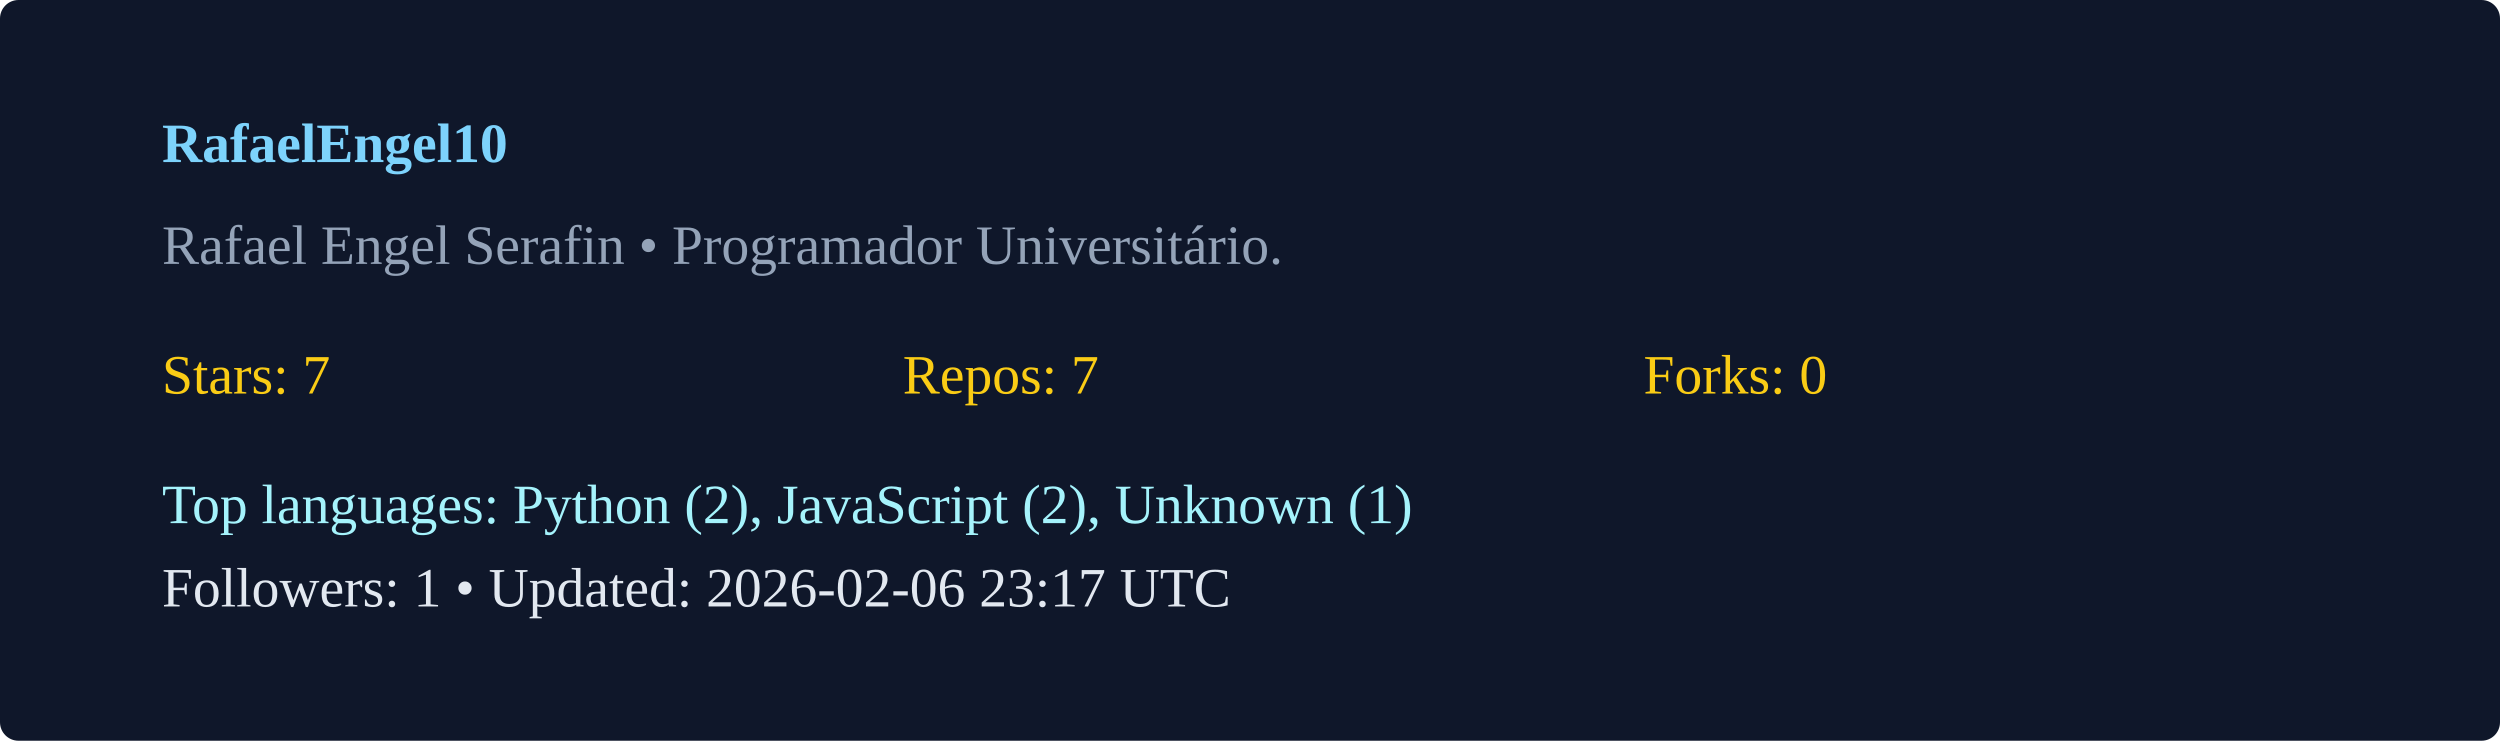
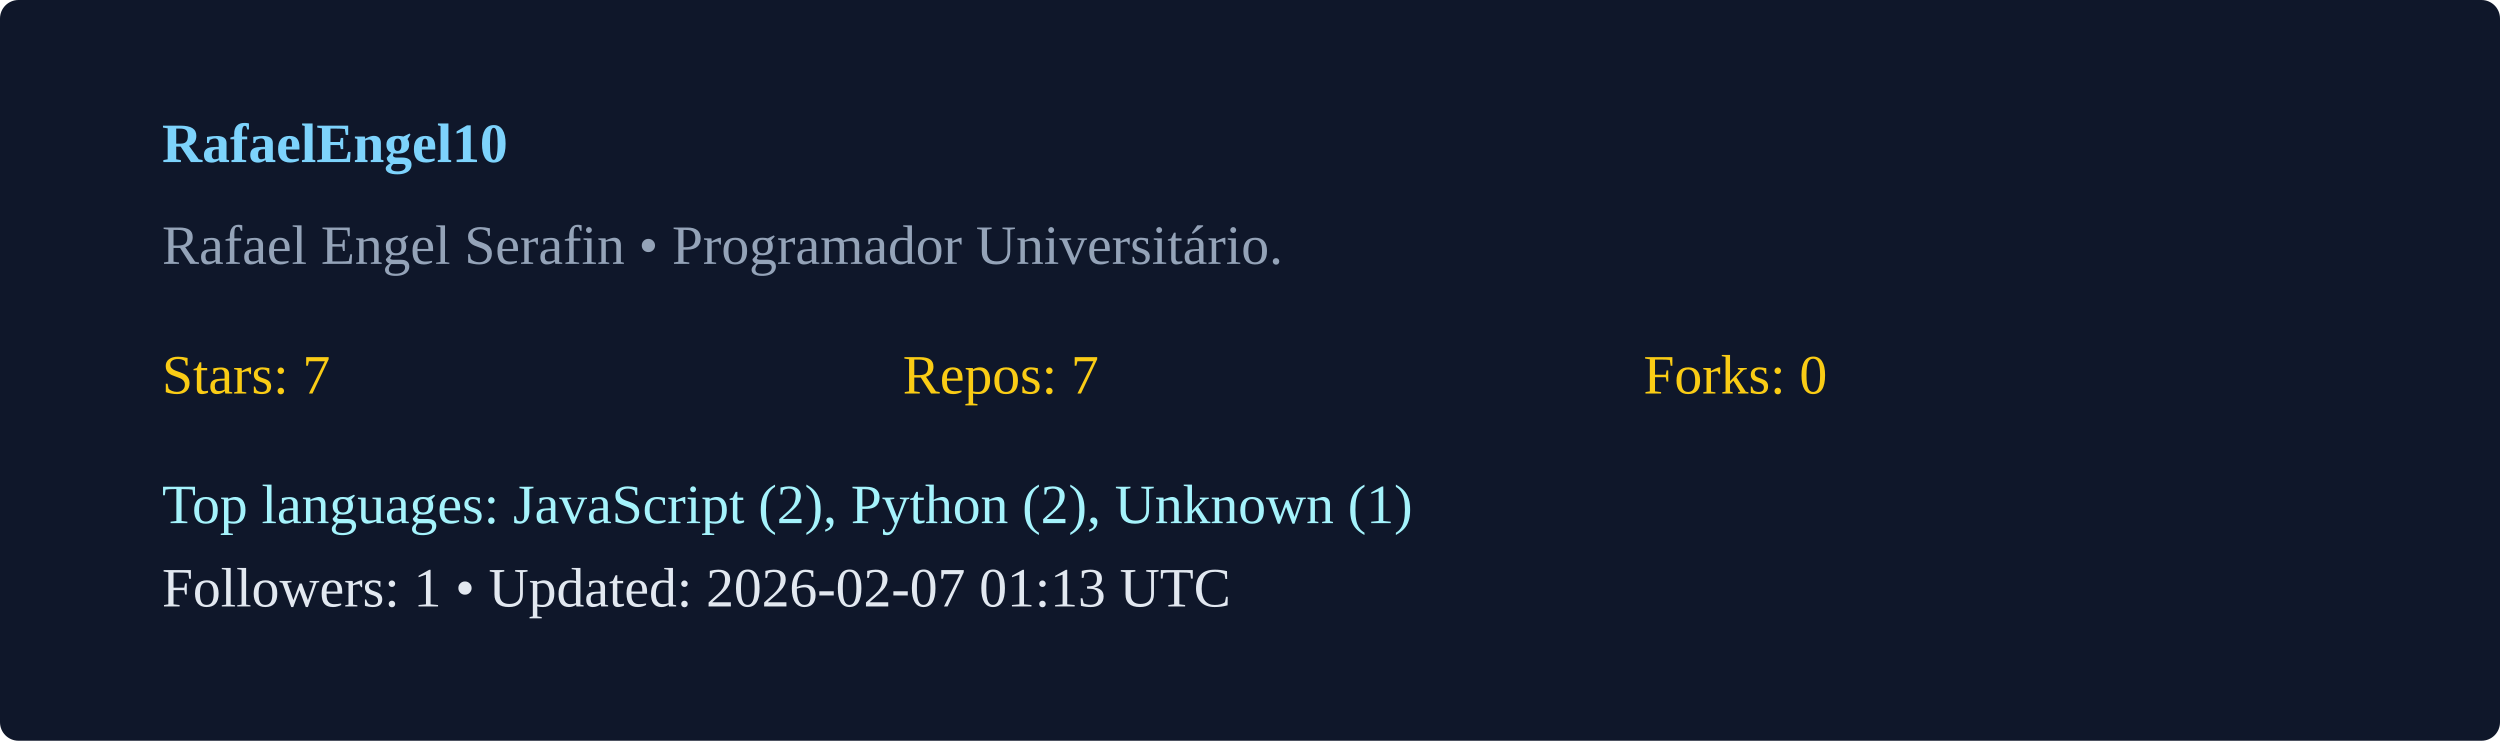
<svg xmlns="http://www.w3.org/2000/svg" width="540" height="160" viewBox="0 0 540 160">
  <rect width="100%" height="100%" rx="4" fill="#0f172a" />
  <g transform="translate(35,35)">
    <text x="0" y="0" fill="#7dd3fc" font-weight="600">RafaelEngel10</text>
    <text x="0" y="22" fill="#94a3b8">Rafael Engel Serafin  • Programador Universitário. </text>
    <g transform="translate(0,50)">
      <text x="0" y="0" fill="#facc15">Stars: 7</text>
      <text x="160" y="0" fill="#facc15">Repos: 7</text>
      <text x="320" y="0" fill="#facc15">Forks: 0</text>
-       <text x="0" y="28" fill="#a5f3fc">Top languages: Python (2), JavaScript (2), Unknown (1)</text>
-       <text x="0" y="46" fill="#e2e8f0">Followers: 1 • Updated: 2026-02-06 23:17 UTC</text>
+       <text x="0" y="28" fill="#a5f3fc">Top languages: JavaScript (2), Python (2), Unknown (1)</text>
+       <text x="0" y="46" fill="#e2e8f0">Followers: 1 • Updated: 2026-02-07 01:13 UTC</text>
    </g>
  </g>
</svg>
